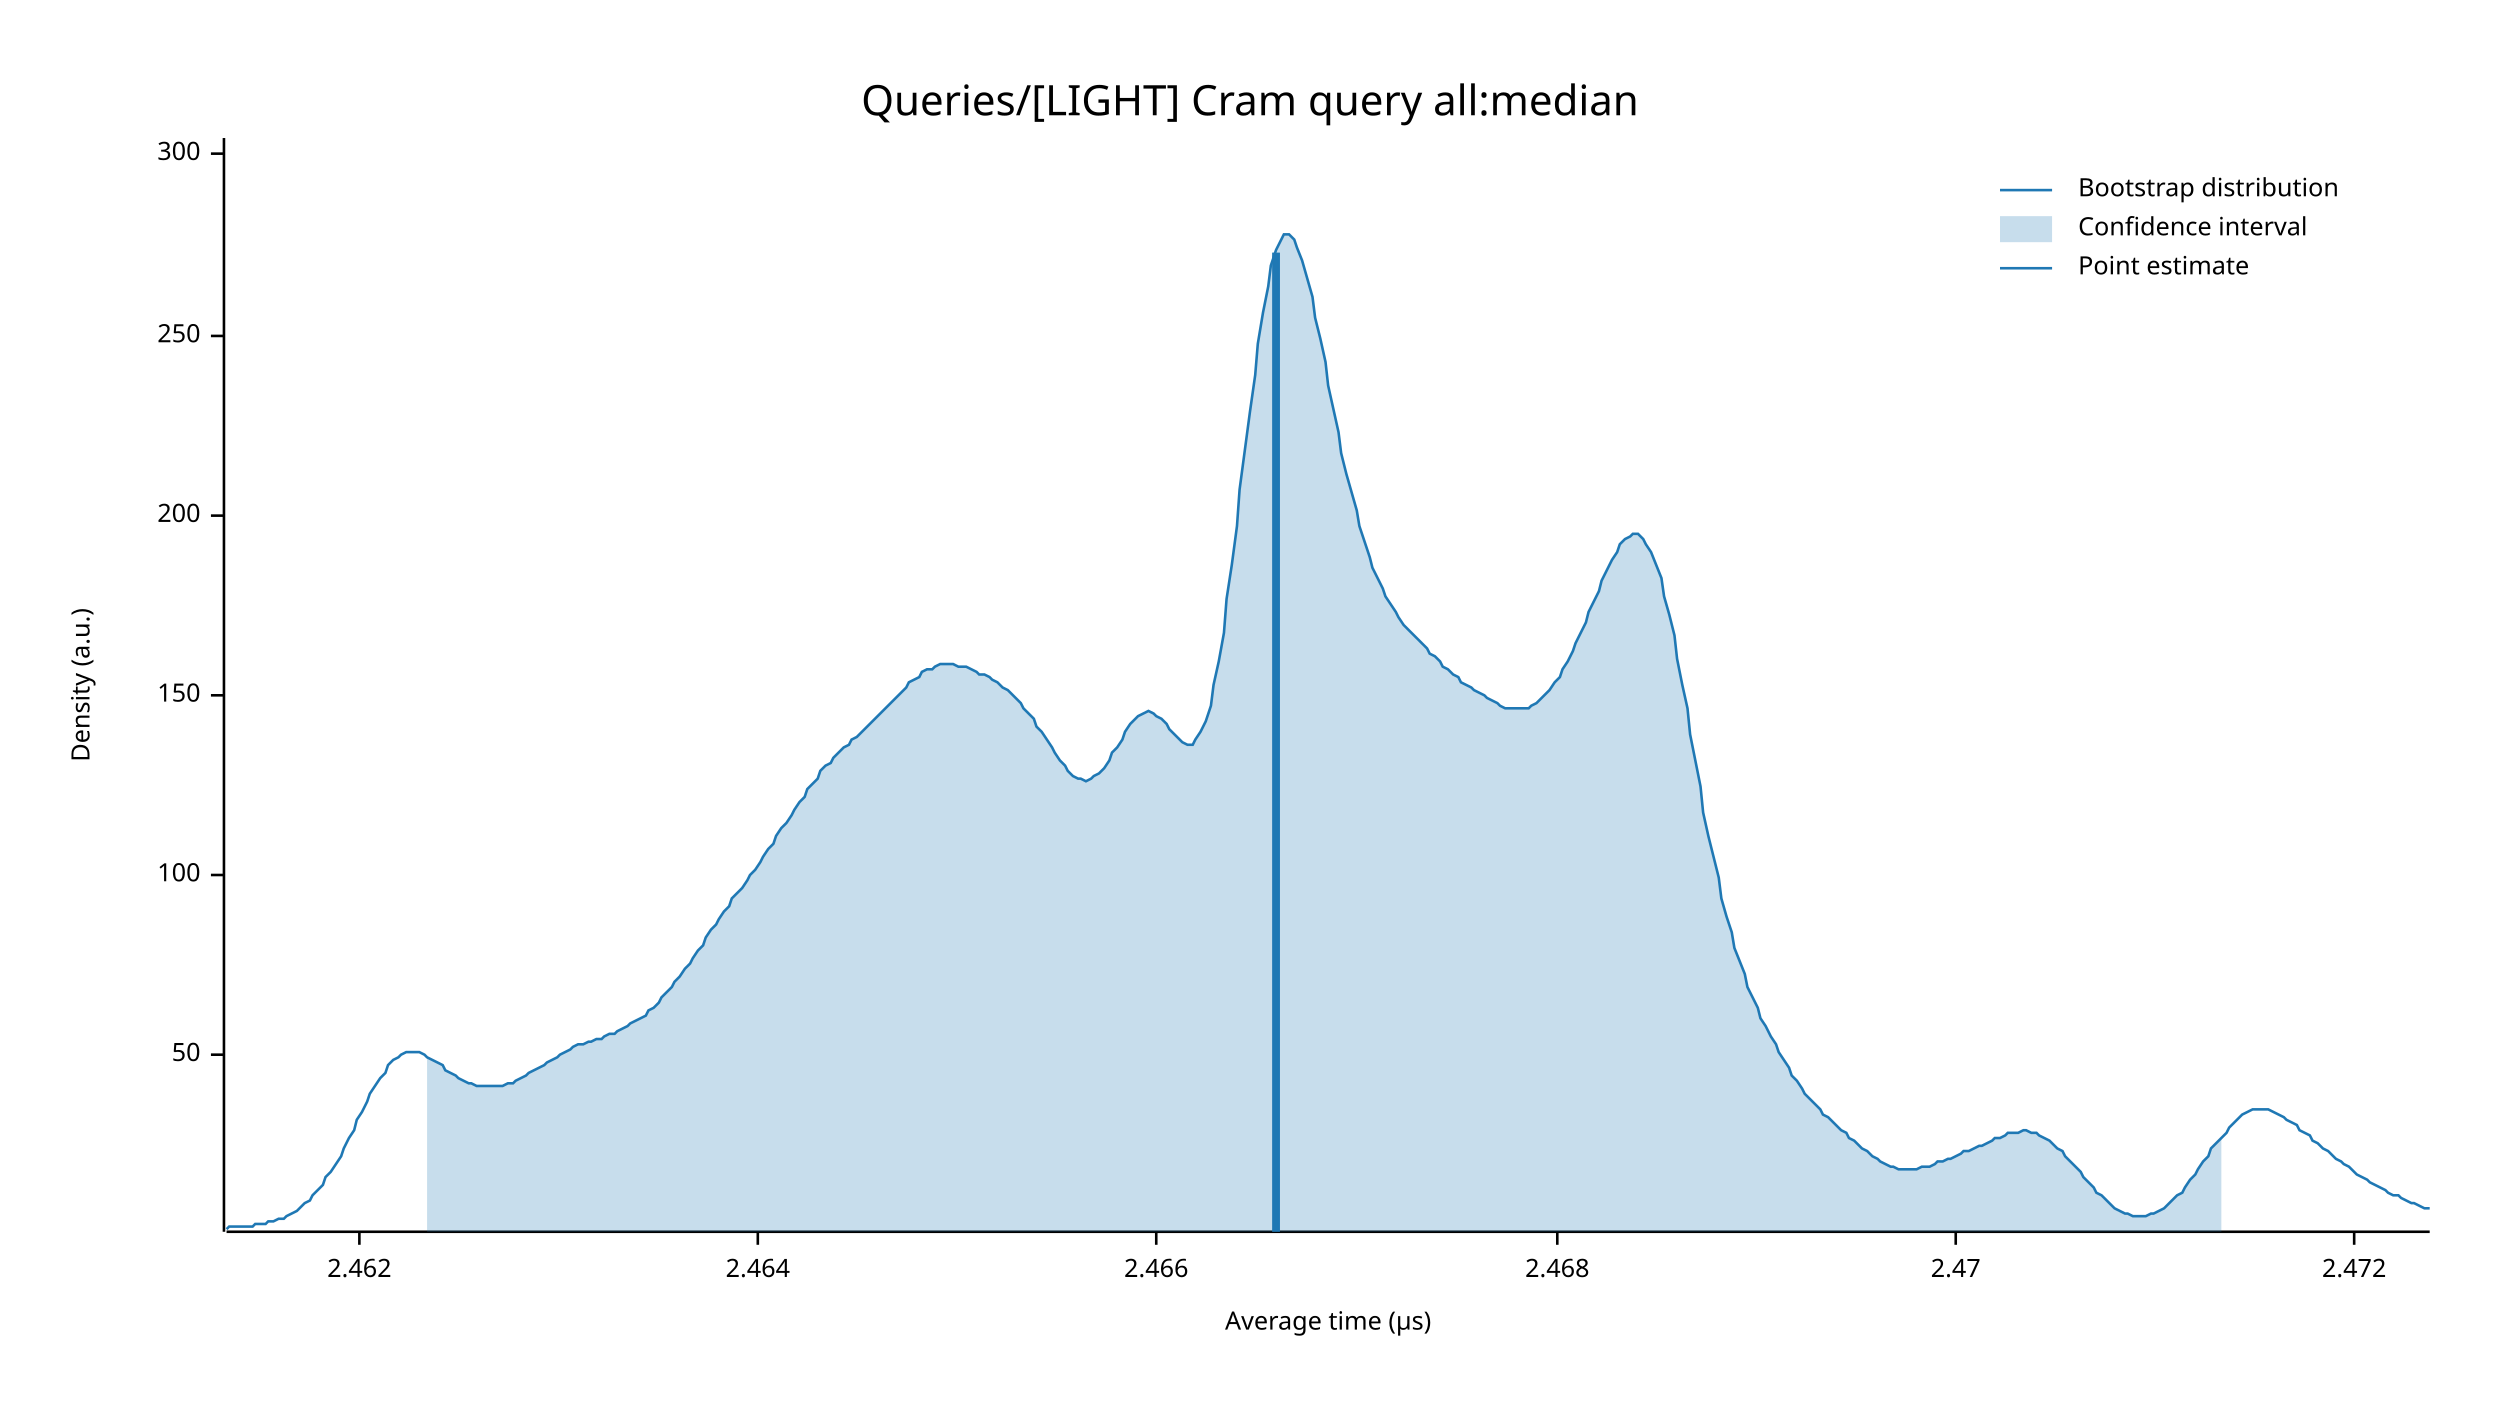
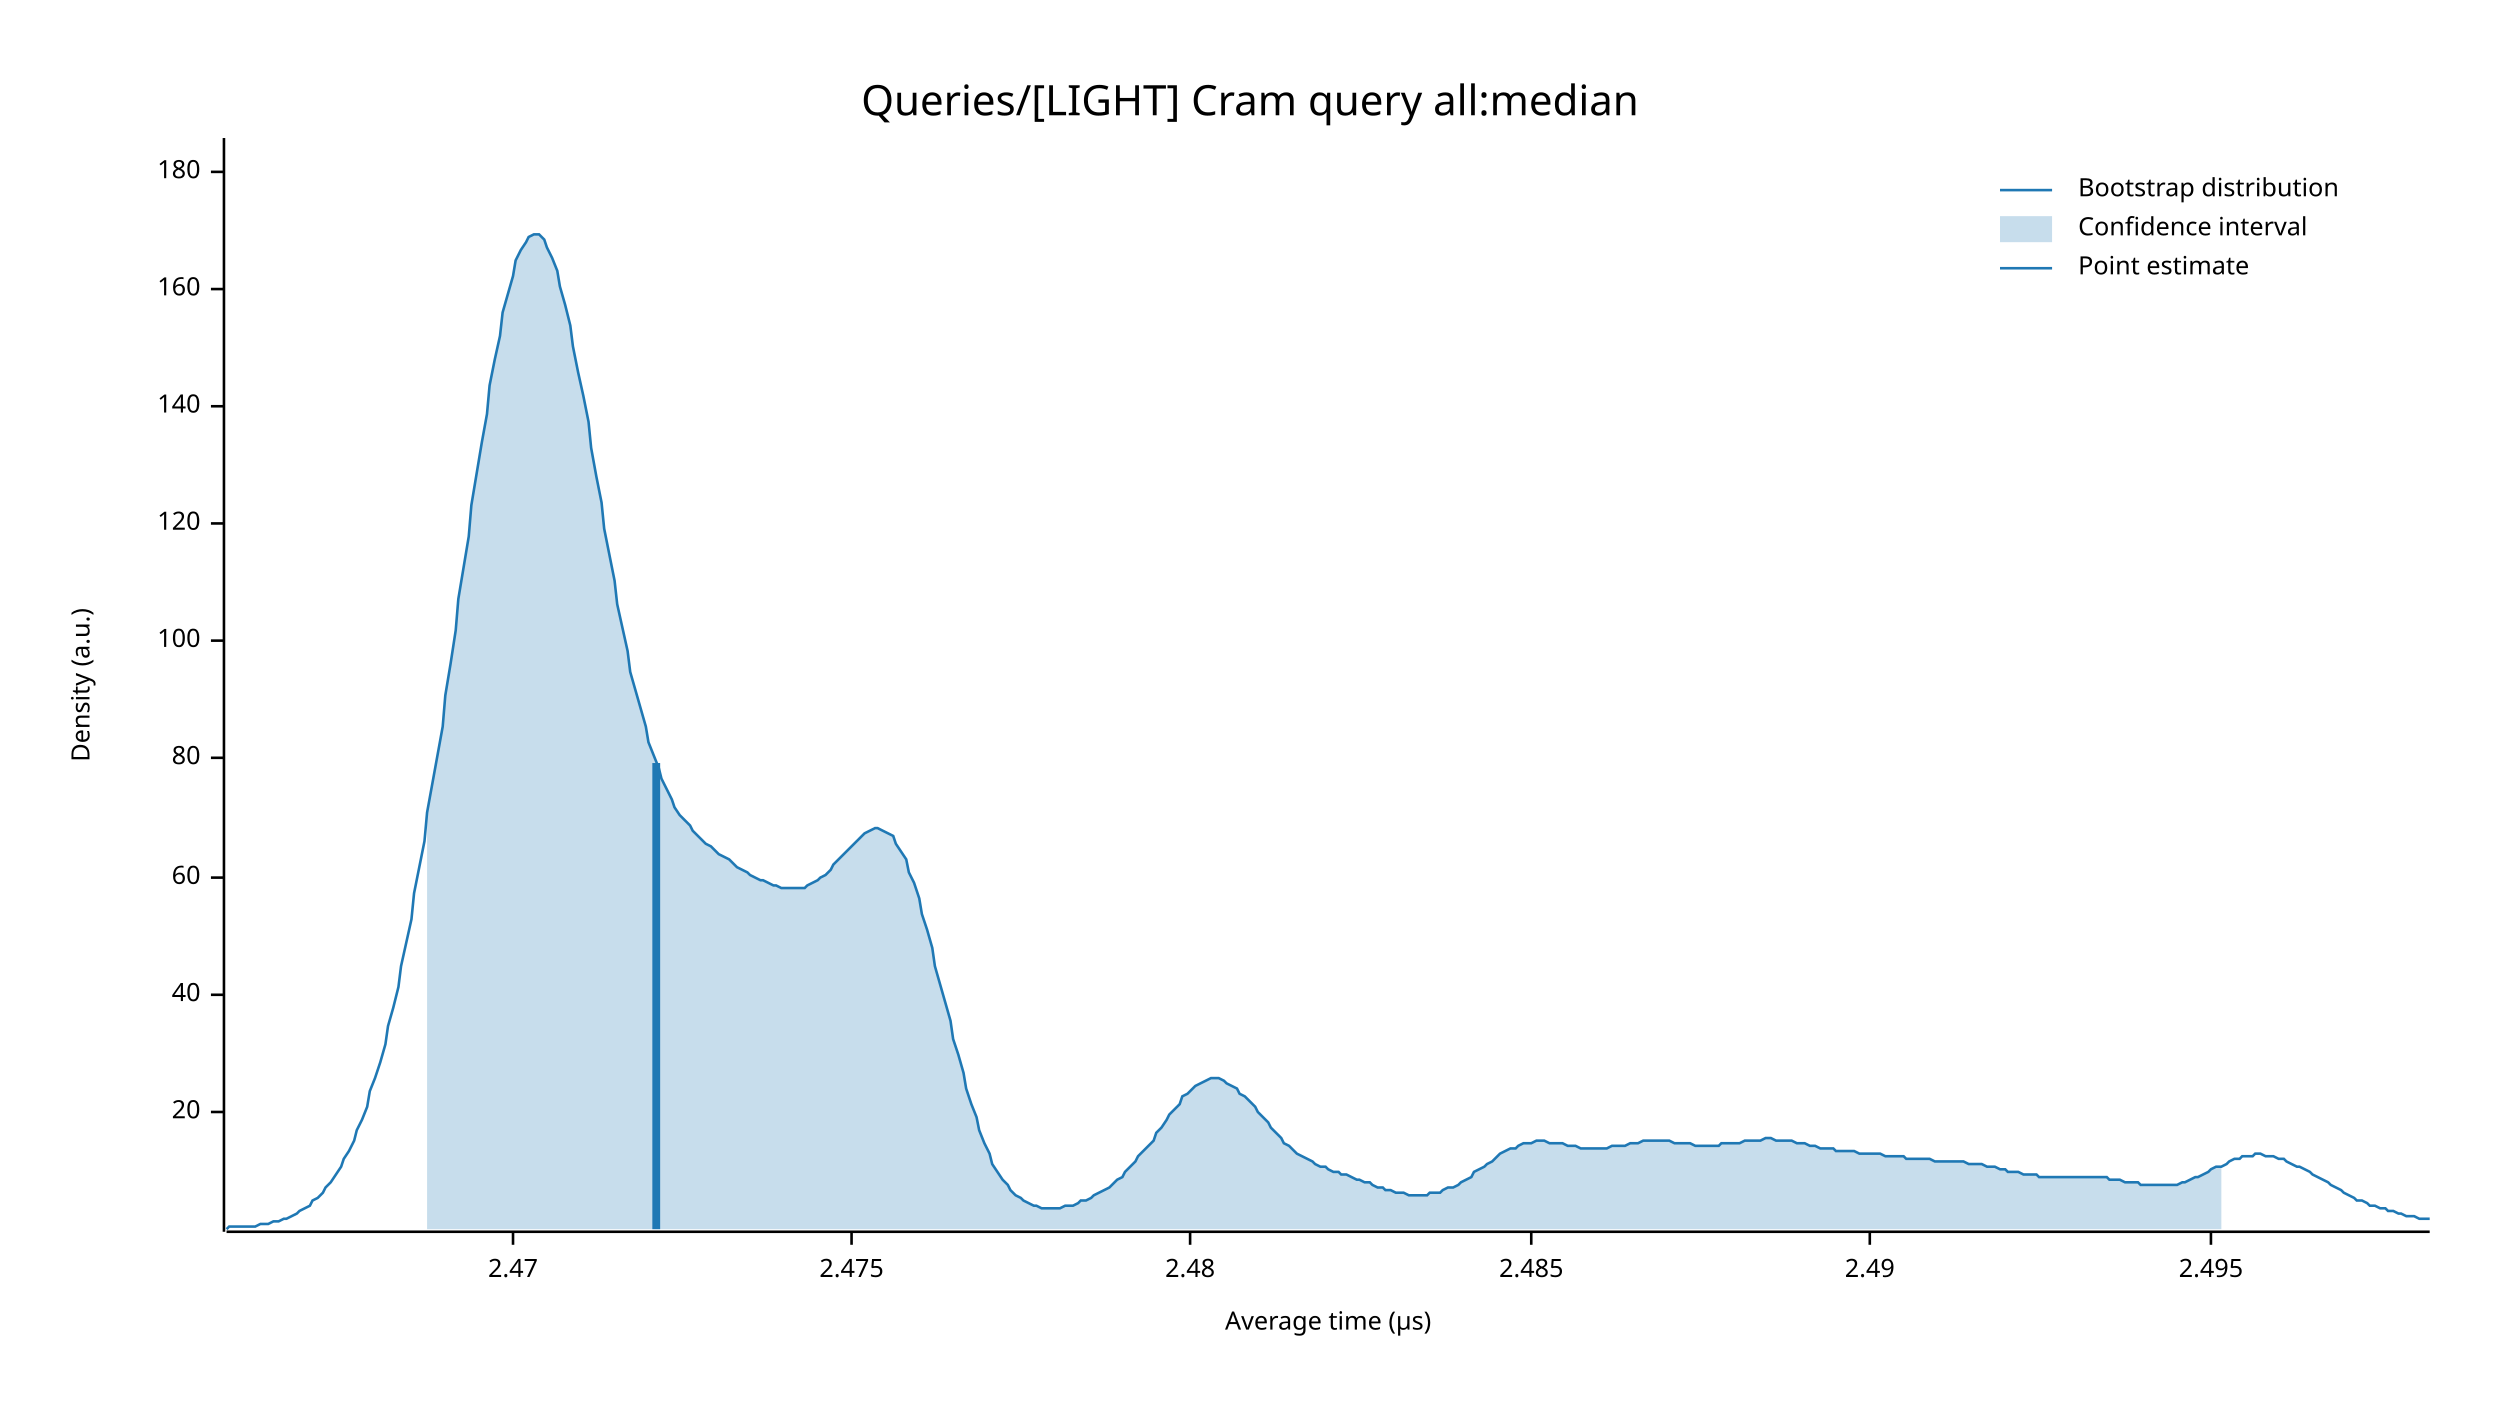
<svg xmlns="http://www.w3.org/2000/svg" width="960" height="540" viewBox="0 0 960 540">
  <text x="480" y="32" dy="0.76em" text-anchor="middle" font-family="sans-serif" font-size="16.129" opacity="1" fill="#000000">
Queries/[LIGHT] Cram query all:median
</text>
  <text x="27" y="263" dy="0.76em" text-anchor="middle" font-family="sans-serif" font-size="9.677" opacity="1" fill="#000000" transform="rotate(270, 27, 263)">
Density (a.u.)
</text>
  <text x="510" y="513" dy="-0.5ex" text-anchor="middle" font-family="sans-serif" font-size="9.677" opacity="1" fill="#000000">
Average time (µs)
</text>
  <polyline fill="none" opacity="1" stroke="#000000" stroke-width="1" points="86,53 86,473 " />
-   <text x="77" y="405" dy="0.5ex" text-anchor="end" font-family="sans-serif" font-size="9.677" opacity="1" fill="#000000">
- 50
+   <text x="77" y="427" dy="0.5ex" text-anchor="end" font-family="sans-serif" font-size="9.677" opacity="1" fill="#000000">
+ 20
</text>
-   <polyline fill="none" opacity="1" stroke="#000000" stroke-width="1" points="81,405 86,405 " />
-   <text x="77" y="336" dy="0.5ex" text-anchor="end" font-family="sans-serif" font-size="9.677" opacity="1" fill="#000000">
+   <polyline fill="none" opacity="1" stroke="#000000" stroke-width="1" points="81,427 86,427 " />
+   <text x="77" y="382" dy="0.5ex" text-anchor="end" font-family="sans-serif" font-size="9.677" opacity="1" fill="#000000">
+ 40
+ </text>
+   <polyline fill="none" opacity="1" stroke="#000000" stroke-width="1" points="81,382 86,382 " />
+   <text x="77" y="337" dy="0.5ex" text-anchor="end" font-family="sans-serif" font-size="9.677" opacity="1" fill="#000000">
+ 60
+ </text>
+   <polyline fill="none" opacity="1" stroke="#000000" stroke-width="1" points="81,337 86,337 " />
+   <text x="77" y="291" dy="0.5ex" text-anchor="end" font-family="sans-serif" font-size="9.677" opacity="1" fill="#000000">
+ 80
+ </text>
+   <polyline fill="none" opacity="1" stroke="#000000" stroke-width="1" points="81,291 86,291 " />
+   <text x="77" y="246" dy="0.5ex" text-anchor="end" font-family="sans-serif" font-size="9.677" opacity="1" fill="#000000">
100
</text>
-   <polyline fill="none" opacity="1" stroke="#000000" stroke-width="1" points="81,336 86,336 " />
-   <text x="77" y="267" dy="0.5ex" text-anchor="end" font-family="sans-serif" font-size="9.677" opacity="1" fill="#000000">
- 150
+   <polyline fill="none" opacity="1" stroke="#000000" stroke-width="1" points="81,246 86,246 " />
+   <text x="77" y="201" dy="0.5ex" text-anchor="end" font-family="sans-serif" font-size="9.677" opacity="1" fill="#000000">
+ 120
</text>
-   <polyline fill="none" opacity="1" stroke="#000000" stroke-width="1" points="81,267 86,267 " />
-   <text x="77" y="198" dy="0.5ex" text-anchor="end" font-family="sans-serif" font-size="9.677" opacity="1" fill="#000000">
- 200
+   <polyline fill="none" opacity="1" stroke="#000000" stroke-width="1" points="81,201 86,201 " />
+   <text x="77" y="156" dy="0.5ex" text-anchor="end" font-family="sans-serif" font-size="9.677" opacity="1" fill="#000000">
+ 140
</text>
-   <polyline fill="none" opacity="1" stroke="#000000" stroke-width="1" points="81,198 86,198 " />
-   <text x="77" y="129" dy="0.5ex" text-anchor="end" font-family="sans-serif" font-size="9.677" opacity="1" fill="#000000">
- 250
+   <polyline fill="none" opacity="1" stroke="#000000" stroke-width="1" points="81,156 86,156 " />
+   <text x="77" y="111" dy="0.5ex" text-anchor="end" font-family="sans-serif" font-size="9.677" opacity="1" fill="#000000">
+ 160
</text>
-   <polyline fill="none" opacity="1" stroke="#000000" stroke-width="1" points="81,129 86,129 " />
-   <text x="77" y="59" dy="0.5ex" text-anchor="end" font-family="sans-serif" font-size="9.677" opacity="1" fill="#000000">
- 300
+   <polyline fill="none" opacity="1" stroke="#000000" stroke-width="1" points="81,111 86,111 " />
+   <text x="77" y="66" dy="0.5ex" text-anchor="end" font-family="sans-serif" font-size="9.677" opacity="1" fill="#000000">
+ 180
</text>
-   <polyline fill="none" opacity="1" stroke="#000000" stroke-width="1" points="81,59 86,59 " />
+   <polyline fill="none" opacity="1" stroke="#000000" stroke-width="1" points="81,66 86,66 " />
  <polyline fill="none" opacity="1" stroke="#000000" stroke-width="1" points="87,473 933,473 " />
-   <text x="138" y="483" dy="0.76em" text-anchor="middle" font-family="sans-serif" font-size="9.677" opacity="1" fill="#000000">
- 2.462
- </text>
-   <polyline fill="none" opacity="1" stroke="#000000" stroke-width="1" points="138,473 138,478 " />
-   <text x="291" y="483" dy="0.76em" text-anchor="middle" font-family="sans-serif" font-size="9.677" opacity="1" fill="#000000">
- 2.464
- </text>
-   <polyline fill="none" opacity="1" stroke="#000000" stroke-width="1" points="291,473 291,478 " />
-   <text x="444" y="483" dy="0.76em" text-anchor="middle" font-family="sans-serif" font-size="9.677" opacity="1" fill="#000000">
- 2.466
- </text>
-   <polyline fill="none" opacity="1" stroke="#000000" stroke-width="1" points="444,473 444,478 " />
-   <text x="598" y="483" dy="0.76em" text-anchor="middle" font-family="sans-serif" font-size="9.677" opacity="1" fill="#000000">
- 2.468
- </text>
-   <polyline fill="none" opacity="1" stroke="#000000" stroke-width="1" points="598,473 598,478 " />
-   <text x="751" y="483" dy="0.76em" text-anchor="middle" font-family="sans-serif" font-size="9.677" opacity="1" fill="#000000">
+   <text x="197" y="483" dy="0.76em" text-anchor="middle" font-family="sans-serif" font-size="9.677" opacity="1" fill="#000000">
2.47
</text>
-   <polyline fill="none" opacity="1" stroke="#000000" stroke-width="1" points="751,473 751,478 " />
-   <text x="904" y="483" dy="0.76em" text-anchor="middle" font-family="sans-serif" font-size="9.677" opacity="1" fill="#000000">
- 2.472
+   <polyline fill="none" opacity="1" stroke="#000000" stroke-width="1" points="197,473 197,478 " />
+   <text x="327" y="483" dy="0.76em" text-anchor="middle" font-family="sans-serif" font-size="9.677" opacity="1" fill="#000000">
+ 2.475
</text>
-   <polyline fill="none" opacity="1" stroke="#000000" stroke-width="1" points="904,473 904,478 " />
-   <polyline fill="none" opacity="1" stroke="#1F78B4" stroke-width="1" points="87,472 88,471 90,471 92,471 93,471 95,471 97,471 98,470 100,470 102,470 103,469 105,469 107,468 109,468 110,467 112,466 114,465 115,464 117,462 119,461 120,459 122,457 124,455 125,452 127,450 129,447 131,444 132,441 134,437 136,434 137,430 139,427 141,423 142,420 144,417 146,414 148,412 149,409 151,407 153,406 154,405 156,404 158,404 159,404 161,404 163,405 164,406 166,407 168,408 170,409 171,411 173,412 175,413 176,414 178,415 180,416 181,416 183,417 185,417 187,417 188,417 190,417 192,417 193,417 195,416 197,416 198,415 200,414 202,413 203,412 205,411 207,410 209,409 210,408 212,407 214,406 215,405 217,404 219,403 220,402 222,401 224,401 226,400 227,400 229,399 231,399 232,398 234,397 236,397 237,396 239,395 241,394 242,393 244,392 246,391 248,390 249,388 251,387 253,385 254,383 256,381 258,379 259,377 261,375 263,372 265,370 266,368 268,365 270,363 271,360 273,357 275,355 276,353 278,350 280,348 281,345 283,343 285,341 287,338 288,336 290,334 292,331 293,329 295,326 297,324 298,321 300,318 302,316 304,313 305,311 307,308 309,306 310,303 312,301 314,299 315,296 317,294 319,293 320,291 322,289 324,287 326,286 327,284 329,283 331,281 332,280 334,278 336,276 337,275 339,273 341,271 343,269 344,268 346,266 348,264 349,262 351,261 353,260 354,258 356,257 358,257 359,256 361,255 363,255 365,255 366,255 368,256 370,256 371,256 373,257 375,258 376,259 378,259 380,260 381,261 383,262 385,264 387,265 388,266 390,268 392,270 393,272 395,274 397,276 398,279 400,281 402,284 404,287 405,289 407,292 409,294 410,296 412,298 414,299 415,299 417,300 419,299 420,298 422,297 424,295 426,292 427,289 429,287 431,284 432,281 434,278 436,276 437,275 439,274 441,273 443,274 444,275 446,276 448,278 449,280 451,282 453,284 454,285 456,286 458,286 459,284 461,281 463,277 465,271 466,263 468,254 470,243 471,230 473,217 475,202 476,188 478,173 480,158 482,144 483,132 485,120 487,110 488,102 490,96 492,92 493,90 495,90 497,92 498,95 500,100 502,107 504,114 505,122 507,130 509,139 510,148 512,157 514,166 515,174 517,182 519,189 521,196 522,202 524,208 526,214 527,218 529,222 531,226 532,229 534,232 536,235 537,237 539,240 541,242 543,244 544,245 546,247 548,249 549,251 551,252 553,254 554,256 556,257 558,259 560,260 561,262 563,263 565,264 566,265 568,266 570,267 571,268 573,269 575,270 576,271 578,272 580,272 582,272 583,272 585,272 587,272 588,271 590,270 592,268 593,267 595,265 597,262 599,260 600,257 602,254 604,250 605,247 607,243 609,239 610,235 612,231 614,227 615,223 617,219 619,215 621,212 622,209 624,207 626,206 627,205 629,205 631,207 632,209 634,212 636,217 638,222 639,229 641,236 643,244 644,253 646,263 648,272 649,282 651,292 653,302 654,312 656,321 658,329 660,337 661,345 663,352 665,358 666,364 668,369 670,374 671,379 673,383 675,387 676,391 678,394 680,398 682,401 683,404 685,407 687,410 688,413 690,415 692,418 693,420 695,422 697,424 699,426 700,428 702,429 704,431 705,432 707,434 709,435 710,437 712,438 714,440 715,441 717,442 719,444 721,445 722,446 724,447 726,448 727,448 729,449 731,449 732,449 734,449 736,449 738,448 739,448 741,448 743,447 744,446 746,446 748,445 749,445 751,444 753,443 754,442 756,442 758,441 760,440 761,440 763,439 765,438 766,437 768,437 770,436 771,435 773,435 775,435 777,434 778,434 780,435 782,435 783,436 785,437 787,438 788,439 790,441 792,442 793,444 795,446 797,448 799,450 800,452 802,454 804,456 805,458 807,459 809,461 810,462 812,464 814,465 816,466 817,466 819,467 821,467 822,467 824,467 826,466 827,466 829,465 831,464 832,463 834,461 836,459 838,458 839,456 841,453 843,451 844,449 846,446 848,444 849,441 851,439 853,437 855,435 856,433 858,431 860,429 861,428 863,427 865,426 866,426 868,426 870,426 871,426 873,427 875,428 877,429 878,430 880,431 882,432 883,434 885,435 887,436 888,438 890,439 892,441 894,442 895,443 897,445 899,446 900,447 902,448 904,450 905,451 907,452 909,453 910,454 912,455 914,456 916,457 917,458 919,459 921,459 922,460 924,461 926,462 927,462 929,463 931,464 933,464 " />
-   <polygon opacity="0.25" fill="#1F78B4" points="164,406 166,407 168,408 170,409 171,411 173,412 175,413 176,414 178,415 180,416 181,416 183,417 185,417 187,417 188,417 190,417 192,417 193,417 195,416 197,416 198,415 200,414 202,413 203,412 205,411 207,410 209,409 210,408 212,407 214,406 215,405 217,404 219,403 220,402 222,401 224,401 226,400 227,400 229,399 231,399 232,398 234,397 236,397 237,396 239,395 241,394 242,393 244,392 246,391 248,390 249,388 251,387 253,385 254,383 256,381 258,379 259,377 261,375 263,372 265,370 266,368 268,365 270,363 271,360 273,357 275,355 276,353 278,350 280,348 281,345 283,343 285,341 287,338 288,336 290,334 292,331 293,329 295,326 297,324 298,321 300,318 302,316 304,313 305,311 307,308 309,306 310,303 312,301 314,299 315,296 317,294 319,293 320,291 322,289 324,287 326,286 327,284 329,283 331,281 332,280 334,278 336,276 337,275 339,273 341,271 343,269 344,268 346,266 348,264 349,262 351,261 353,260 354,258 356,257 358,257 359,256 361,255 363,255 365,255 366,255 368,256 370,256 371,256 373,257 375,258 376,259 378,259 380,260 381,261 383,262 385,264 387,265 388,266 390,268 392,270 393,272 395,274 397,276 398,279 400,281 402,284 404,287 405,289 407,292 409,294 410,296 412,298 414,299 415,299 417,300 419,299 420,298 422,297 424,295 426,292 427,289 429,287 431,284 432,281 434,278 436,276 437,275 439,274 441,273 443,274 444,275 446,276 448,278 449,280 451,282 453,284 454,285 456,286 458,286 459,284 461,281 463,277 465,271 466,263 468,254 470,243 471,230 473,217 475,202 476,188 478,173 480,158 482,144 483,132 485,120 487,110 488,102 490,96 492,92 493,90 495,90 497,92 498,95 500,100 502,107 504,114 505,122 507,130 509,139 510,148 512,157 514,166 515,174 517,182 519,189 521,196 522,202 524,208 526,214 527,218 529,222 531,226 532,229 534,232 536,235 537,237 539,240 541,242 543,244 544,245 546,247 548,249 549,251 551,252 553,254 554,256 556,257 558,259 560,260 561,262 563,263 565,264 566,265 568,266 570,267 571,268 573,269 575,270 576,271 578,272 580,272 582,272 583,272 585,272 587,272 588,271 590,270 592,268 593,267 595,265 597,262 599,260 600,257 602,254 604,250 605,247 607,243 609,239 610,235 612,231 614,227 615,223 617,219 619,215 621,212 622,209 624,207 626,206 627,205 629,205 631,207 632,209 634,212 636,217 638,222 639,229 641,236 643,244 644,253 646,263 648,272 649,282 651,292 653,302 654,312 656,321 658,329 660,337 661,345 663,352 665,358 666,364 668,369 670,374 671,379 673,383 675,387 676,391 678,394 680,398 682,401 683,404 685,407 687,410 688,413 690,415 692,418 693,420 695,422 697,424 699,426 700,428 702,429 704,431 705,432 707,434 709,435 710,437 712,438 714,440 715,441 717,442 719,444 721,445 722,446 724,447 726,448 727,448 729,449 731,449 732,449 734,449 736,449 738,448 739,448 741,448 743,447 744,446 746,446 748,445 749,445 751,444 753,443 754,442 756,442 758,441 760,440 761,440 763,439 765,438 766,437 768,437 770,436 771,435 773,435 775,435 777,434 778,434 780,435 782,435 783,436 785,437 787,438 788,439 790,441 792,442 793,444 795,446 797,448 799,450 800,452 802,454 804,456 805,458 807,459 809,461 810,462 812,464 814,465 816,466 817,466 819,467 821,467 822,467 824,467 826,466 827,466 829,465 831,464 832,463 834,461 836,459 838,458 839,456 841,453 843,451 844,449 846,446 848,444 849,441 851,439 853,437 853,473 164,473 " />
-   <polyline fill="none" opacity="1" stroke="#1F78B4" stroke-width="3" points="490,473 490,97 " />
+   <polyline fill="none" opacity="1" stroke="#000000" stroke-width="1" points="327,473 327,478 " />
+   <text x="457" y="483" dy="0.76em" text-anchor="middle" font-family="sans-serif" font-size="9.677" opacity="1" fill="#000000">
+ 2.48
+ </text>
+   <polyline fill="none" opacity="1" stroke="#000000" stroke-width="1" points="457,473 457,478 " />
+   <text x="588" y="483" dy="0.76em" text-anchor="middle" font-family="sans-serif" font-size="9.677" opacity="1" fill="#000000">
+ 2.485
+ </text>
+   <polyline fill="none" opacity="1" stroke="#000000" stroke-width="1" points="588,473 588,478 " />
+   <text x="718" y="483" dy="0.76em" text-anchor="middle" font-family="sans-serif" font-size="9.677" opacity="1" fill="#000000">
+ 2.49
+ </text>
+   <polyline fill="none" opacity="1" stroke="#000000" stroke-width="1" points="718,473 718,478 " />
+   <text x="849" y="483" dy="0.76em" text-anchor="middle" font-family="sans-serif" font-size="9.677" opacity="1" fill="#000000">
+ 2.495
+ </text>
+   <polyline fill="none" opacity="1" stroke="#000000" stroke-width="1" points="849,473 849,478 " />
+   <polyline fill="none" opacity="1" stroke="#1F78B4" stroke-width="1" points="87,472 88,471 90,471 92,471 93,471 95,471 97,471 98,471 100,470 102,470 103,470 105,469 107,469 109,468 110,468 112,467 114,466 115,465 117,464 119,463 120,461 122,460 124,458 125,456 127,454 129,451 131,448 132,445 134,442 136,438 137,434 139,430 141,425 142,419 144,414 146,408 148,401 149,394 151,387 153,379 154,371 156,362 158,353 159,343 161,333 163,323 164,312 166,301 168,290 170,279 171,267 173,255 175,242 176,230 178,218 180,206 181,194 183,182 185,170 187,159 188,148 190,138 192,129 193,120 195,113 197,106 198,100 200,96 202,93 203,91 205,90 207,90 209,92 210,95 212,99 214,104 215,110 217,117 219,125 220,133 222,143 224,152 226,162 227,172 229,183 231,193 232,203 234,213 236,223 237,232 239,241 241,250 242,258 244,265 246,272 248,279 249,285 251,290 253,295 254,299 256,303 258,307 259,310 261,313 263,315 265,317 266,319 268,321 270,323 271,324 273,325 275,327 276,328 278,329 280,330 281,331 283,333 285,334 287,335 288,336 290,337 292,338 293,338 295,339 297,340 298,340 300,341 302,341 304,341 305,341 307,341 309,341 310,340 312,339 314,338 315,337 317,336 319,334 320,332 322,330 324,328 326,326 327,325 329,323 331,321 332,320 334,319 336,318 337,318 339,319 341,320 343,321 344,324 346,327 348,330 349,335 351,339 353,345 354,351 356,357 358,364 359,371 361,378 363,385 365,392 366,399 368,405 370,412 371,418 373,424 375,429 376,434 378,439 380,443 381,447 383,450 385,453 387,455 388,457 390,459 392,460 393,461 395,462 397,463 398,463 400,464 402,464 404,464 405,464 407,464 409,463 410,463 412,463 414,462 415,461 417,461 419,460 420,459 422,458 424,457 426,456 427,455 429,453 431,452 432,450 434,448 436,446 437,444 439,442 441,440 443,438 444,435 446,433 448,430 449,428 451,426 453,424 454,421 456,420 458,418 459,417 461,416 463,415 465,414 466,414 468,414 470,415 471,416 473,417 475,418 476,420 478,421 480,423 482,425 483,427 485,429 487,431 488,433 490,435 492,437 493,439 495,440 497,442 498,443 500,444 502,445 504,446 505,447 507,448 509,448 510,449 512,450 514,450 515,451 517,451 519,452 521,453 522,453 524,454 526,454 527,455 529,456 531,456 532,457 534,457 536,458 537,458 539,458 541,459 543,459 544,459 546,459 548,459 549,458 551,458 553,458 554,457 556,456 558,456 560,455 561,454 563,453 565,452 566,450 568,449 570,448 571,447 573,446 575,444 576,443 578,442 580,441 582,441 583,440 585,439 587,439 588,439 590,438 592,438 593,438 595,439 597,439 599,439 600,439 602,440 604,440 605,440 607,441 609,441 610,441 612,441 614,441 615,441 617,441 619,440 621,440 622,440 624,440 626,439 627,439 629,439 631,438 632,438 634,438 636,438 638,438 639,438 641,438 643,439 644,439 646,439 648,439 649,439 651,440 653,440 654,440 656,440 658,440 660,440 661,439 663,439 665,439 666,439 668,439 670,438 671,438 673,438 675,438 676,438 678,437 680,437 682,438 683,438 685,438 687,438 688,438 690,439 692,439 693,439 695,440 697,440 699,441 700,441 702,441 704,441 705,442 707,442 709,442 710,442 712,442 714,443 715,443 717,443 719,443 721,443 722,443 724,444 726,444 727,444 729,444 731,444 732,445 734,445 736,445 738,445 739,445 741,445 743,446 744,446 746,446 748,446 749,446 751,446 753,446 754,446 756,447 758,447 760,447 761,447 763,448 765,448 766,448 768,449 770,449 771,450 773,450 775,450 777,451 778,451 780,451 782,451 783,452 785,452 787,452 788,452 790,452 792,452 793,452 795,452 797,452 799,452 800,452 802,452 804,452 805,452 807,452 809,452 810,453 812,453 814,453 816,454 817,454 819,454 821,454 822,455 824,455 826,455 827,455 829,455 831,455 832,455 834,455 836,455 838,454 839,454 841,453 843,452 844,452 846,451 848,450 849,449 851,448 853,448 855,447 856,446 858,445 860,445 861,444 863,444 865,444 866,443 868,443 870,444 871,444 873,444 875,445 877,445 878,446 880,447 882,448 883,448 885,449 887,450 888,451 890,452 892,453 894,454 895,455 897,456 899,457 900,458 902,459 904,460 905,461 907,461 909,462 910,463 912,463 914,464 916,464 917,465 919,465 921,466 922,466 924,467 926,467 927,467 929,468 931,468 933,468 " />
+   <polygon opacity="0.25" fill="#1F78B4" points="164,312 166,301 168,290 170,279 171,267 173,255 175,242 176,230 178,218 180,206 181,194 183,182 185,170 187,159 188,148 190,138 192,129 193,120 195,113 197,106 198,100 200,96 202,93 203,91 205,90 207,90 209,92 210,95 212,99 214,104 215,110 217,117 219,125 220,133 222,143 224,152 226,162 227,172 229,183 231,193 232,203 234,213 236,223 237,232 239,241 241,250 242,258 244,265 246,272 248,279 249,285 251,290 253,295 254,299 256,303 258,307 259,310 261,313 263,315 265,317 266,319 268,321 270,323 271,324 273,325 275,327 276,328 278,329 280,330 281,331 283,333 285,334 287,335 288,336 290,337 292,338 293,338 295,339 297,340 298,340 300,341 302,341 304,341 305,341 307,341 309,341 310,340 312,339 314,338 315,337 317,336 319,334 320,332 322,330 324,328 326,326 327,325 329,323 331,321 332,320 334,319 336,318 337,318 339,319 341,320 343,321 344,324 346,327 348,330 349,335 351,339 353,345 354,351 356,357 358,364 359,371 361,378 363,385 365,392 366,399 368,405 370,412 371,418 373,424 375,429 376,434 378,439 380,443 381,447 383,450 385,453 387,455 388,457 390,459 392,460 393,461 395,462 397,463 398,463 400,464 402,464 404,464 405,464 407,464 409,463 410,463 412,463 414,462 415,461 417,461 419,460 420,459 422,458 424,457 426,456 427,455 429,453 431,452 432,450 434,448 436,446 437,444 439,442 441,440 443,438 444,435 446,433 448,430 449,428 451,426 453,424 454,421 456,420 458,418 459,417 461,416 463,415 465,414 466,414 468,414 470,415 471,416 473,417 475,418 476,420 478,421 480,423 482,425 483,427 485,429 487,431 488,433 490,435 492,437 493,439 495,440 497,442 498,443 500,444 502,445 504,446 505,447 507,448 509,448 510,449 512,450 514,450 515,451 517,451 519,452 521,453 522,453 524,454 526,454 527,455 529,456 531,456 532,457 534,457 536,458 537,458 539,458 541,459 543,459 544,459 546,459 548,459 549,458 551,458 553,458 554,457 556,456 558,456 560,455 561,454 563,453 565,452 566,450 568,449 570,448 571,447 573,446 575,444 576,443 578,442 580,441 582,441 583,440 585,439 587,439 588,439 590,438 592,438 593,438 595,439 597,439 599,439 600,439 602,440 604,440 605,440 607,441 609,441 610,441 612,441 614,441 615,441 617,441 619,440 621,440 622,440 624,440 626,439 627,439 629,439 631,438 632,438 634,438 636,438 638,438 639,438 641,438 643,439 644,439 646,439 648,439 649,439 651,440 653,440 654,440 656,440 658,440 660,440 661,439 663,439 665,439 666,439 668,439 670,438 671,438 673,438 675,438 676,438 678,437 680,437 682,438 683,438 685,438 687,438 688,438 690,439 692,439 693,439 695,440 697,440 699,441 700,441 702,441 704,441 705,442 707,442 709,442 710,442 712,442 714,443 715,443 717,443 719,443 721,443 722,443 724,444 726,444 727,444 729,444 731,444 732,445 734,445 736,445 738,445 739,445 741,445 743,446 744,446 746,446 748,446 749,446 751,446 753,446 754,446 756,447 758,447 760,447 761,447 763,448 765,448 766,448 768,449 770,449 771,450 773,450 775,450 777,451 778,451 780,451 782,451 783,452 785,452 787,452 788,452 790,452 792,452 793,452 795,452 797,452 799,452 800,452 802,452 804,452 805,452 807,452 809,452 810,453 812,453 814,453 816,454 817,454 819,454 821,454 822,455 824,455 826,455 827,455 829,455 831,455 832,455 834,455 836,455 838,454 839,454 841,453 843,452 844,452 846,451 848,450 849,449 851,448 853,448 853,472 164,472 " />
+   <polyline fill="none" opacity="1" stroke="#1F78B4" stroke-width="3" points="252,472 252,293 " />
  <text x="798" y="68" dy="0.76em" text-anchor="start" font-family="sans-serif" font-size="9.677" opacity="1" fill="#000000">
Bootstrap distribution
</text>
  <text x="798" y="83" dy="0.76em" text-anchor="start" font-family="sans-serif" font-size="9.677" opacity="1" fill="#000000">
Confidence interval
</text>
  <text x="798" y="98" dy="0.76em" text-anchor="start" font-family="sans-serif" font-size="9.677" opacity="1" fill="#000000">
Point estimate
</text>
  <polyline fill="none" opacity="1" stroke="#1F78B4" stroke-width="1" points="768,73 788,73 " />
  <rect x="768" y="83" width="20" height="10" opacity="0.25" fill="#1F78B4" stroke="none" />
  <polyline fill="none" opacity="1" stroke="#1F78B4" stroke-width="1" points="768,103 788,103 " />
</svg>
